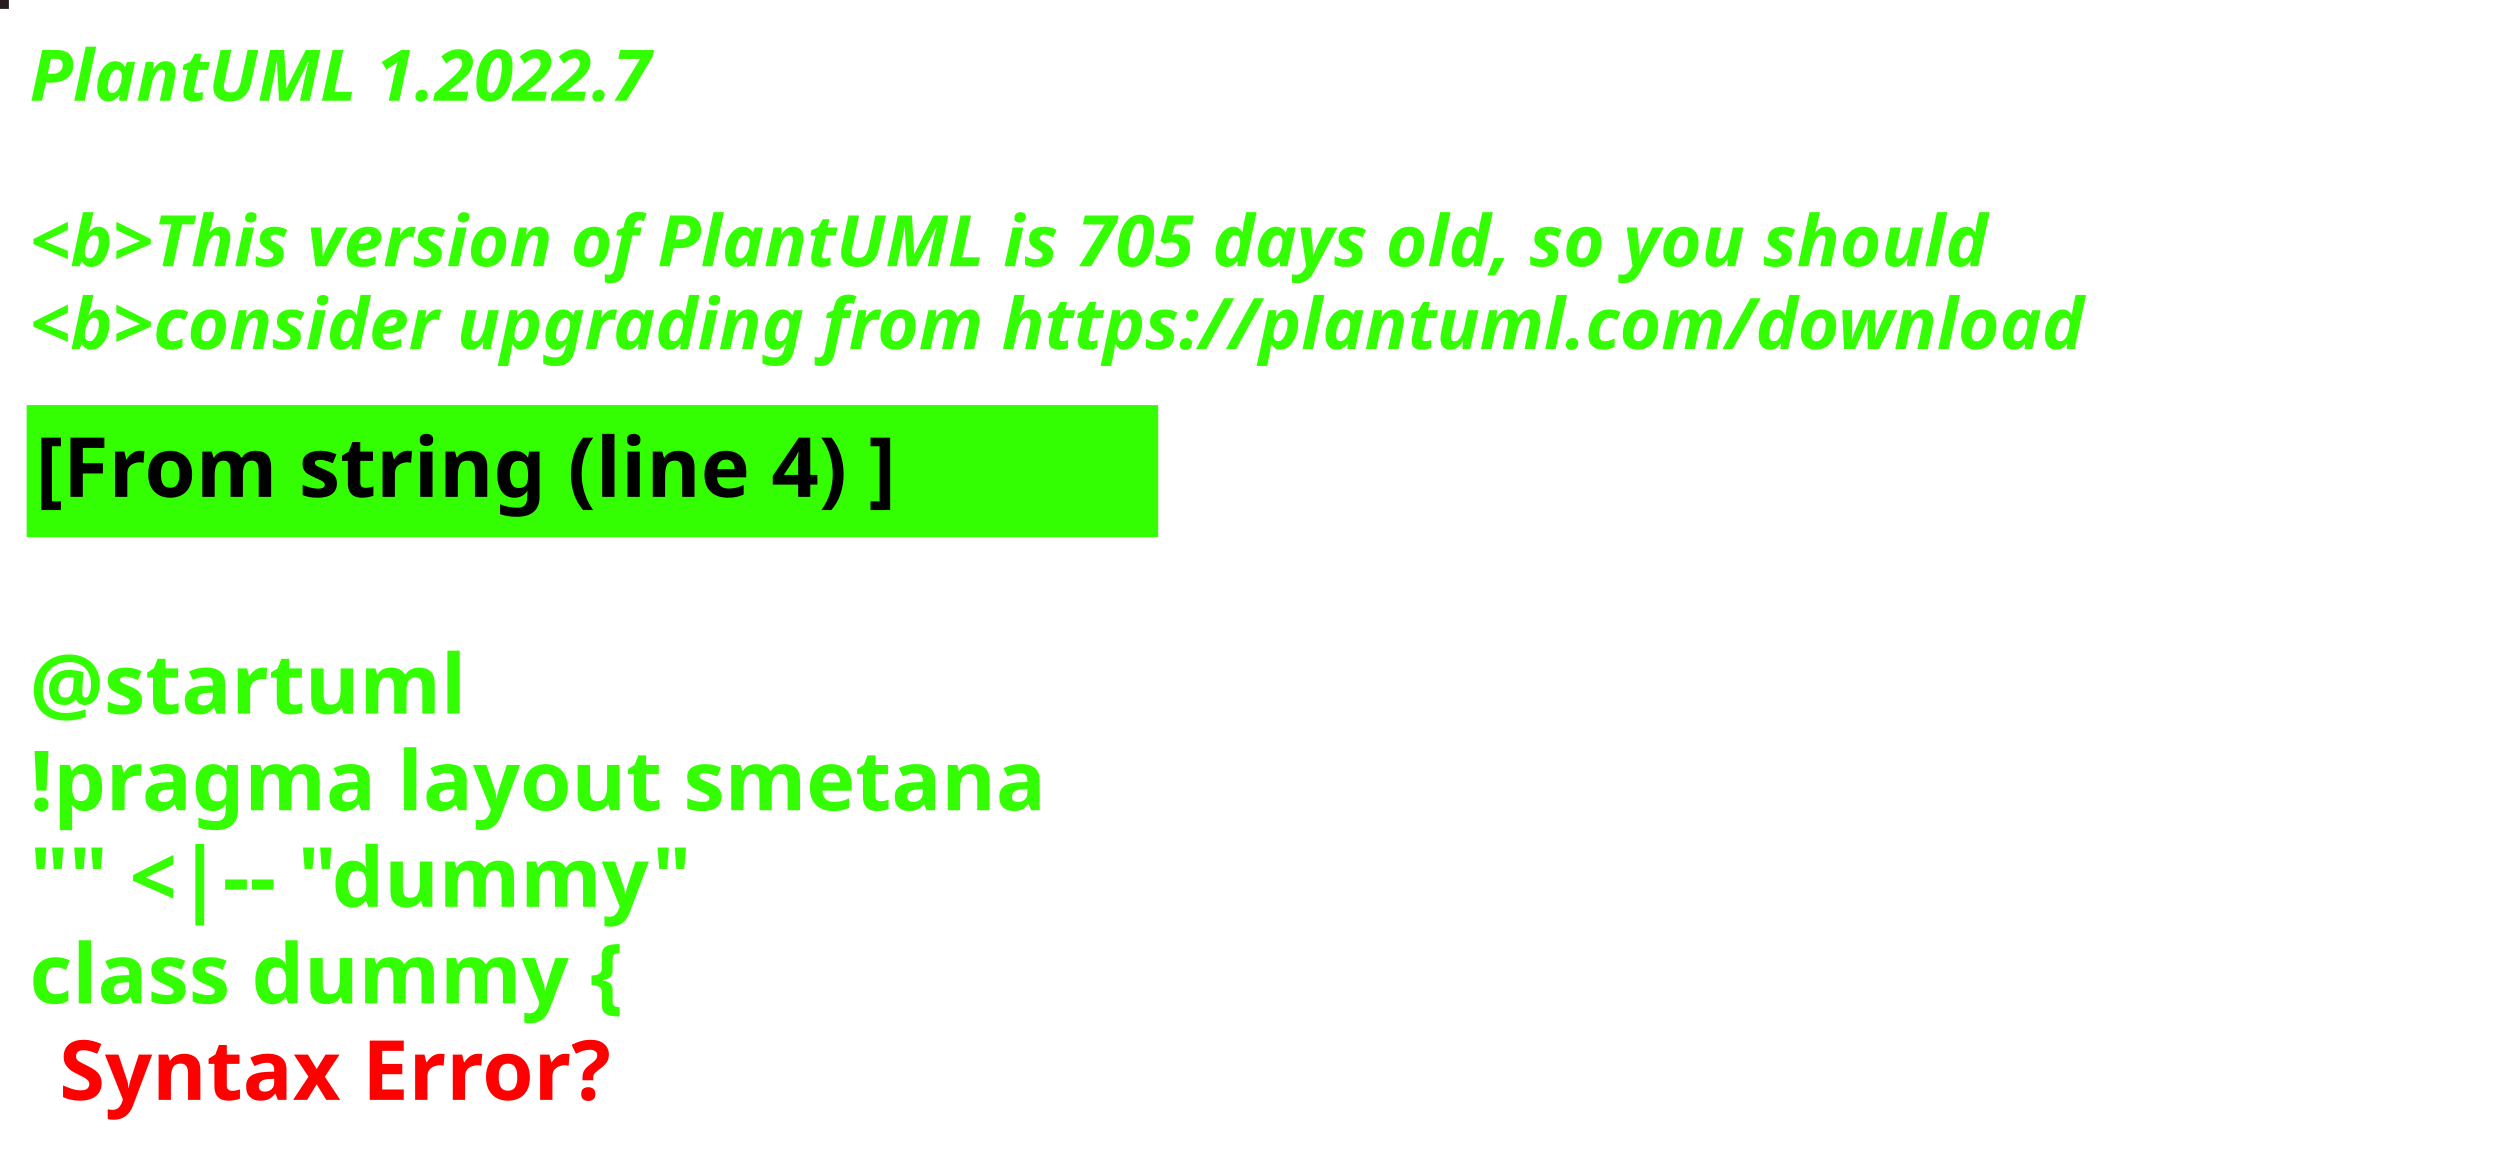
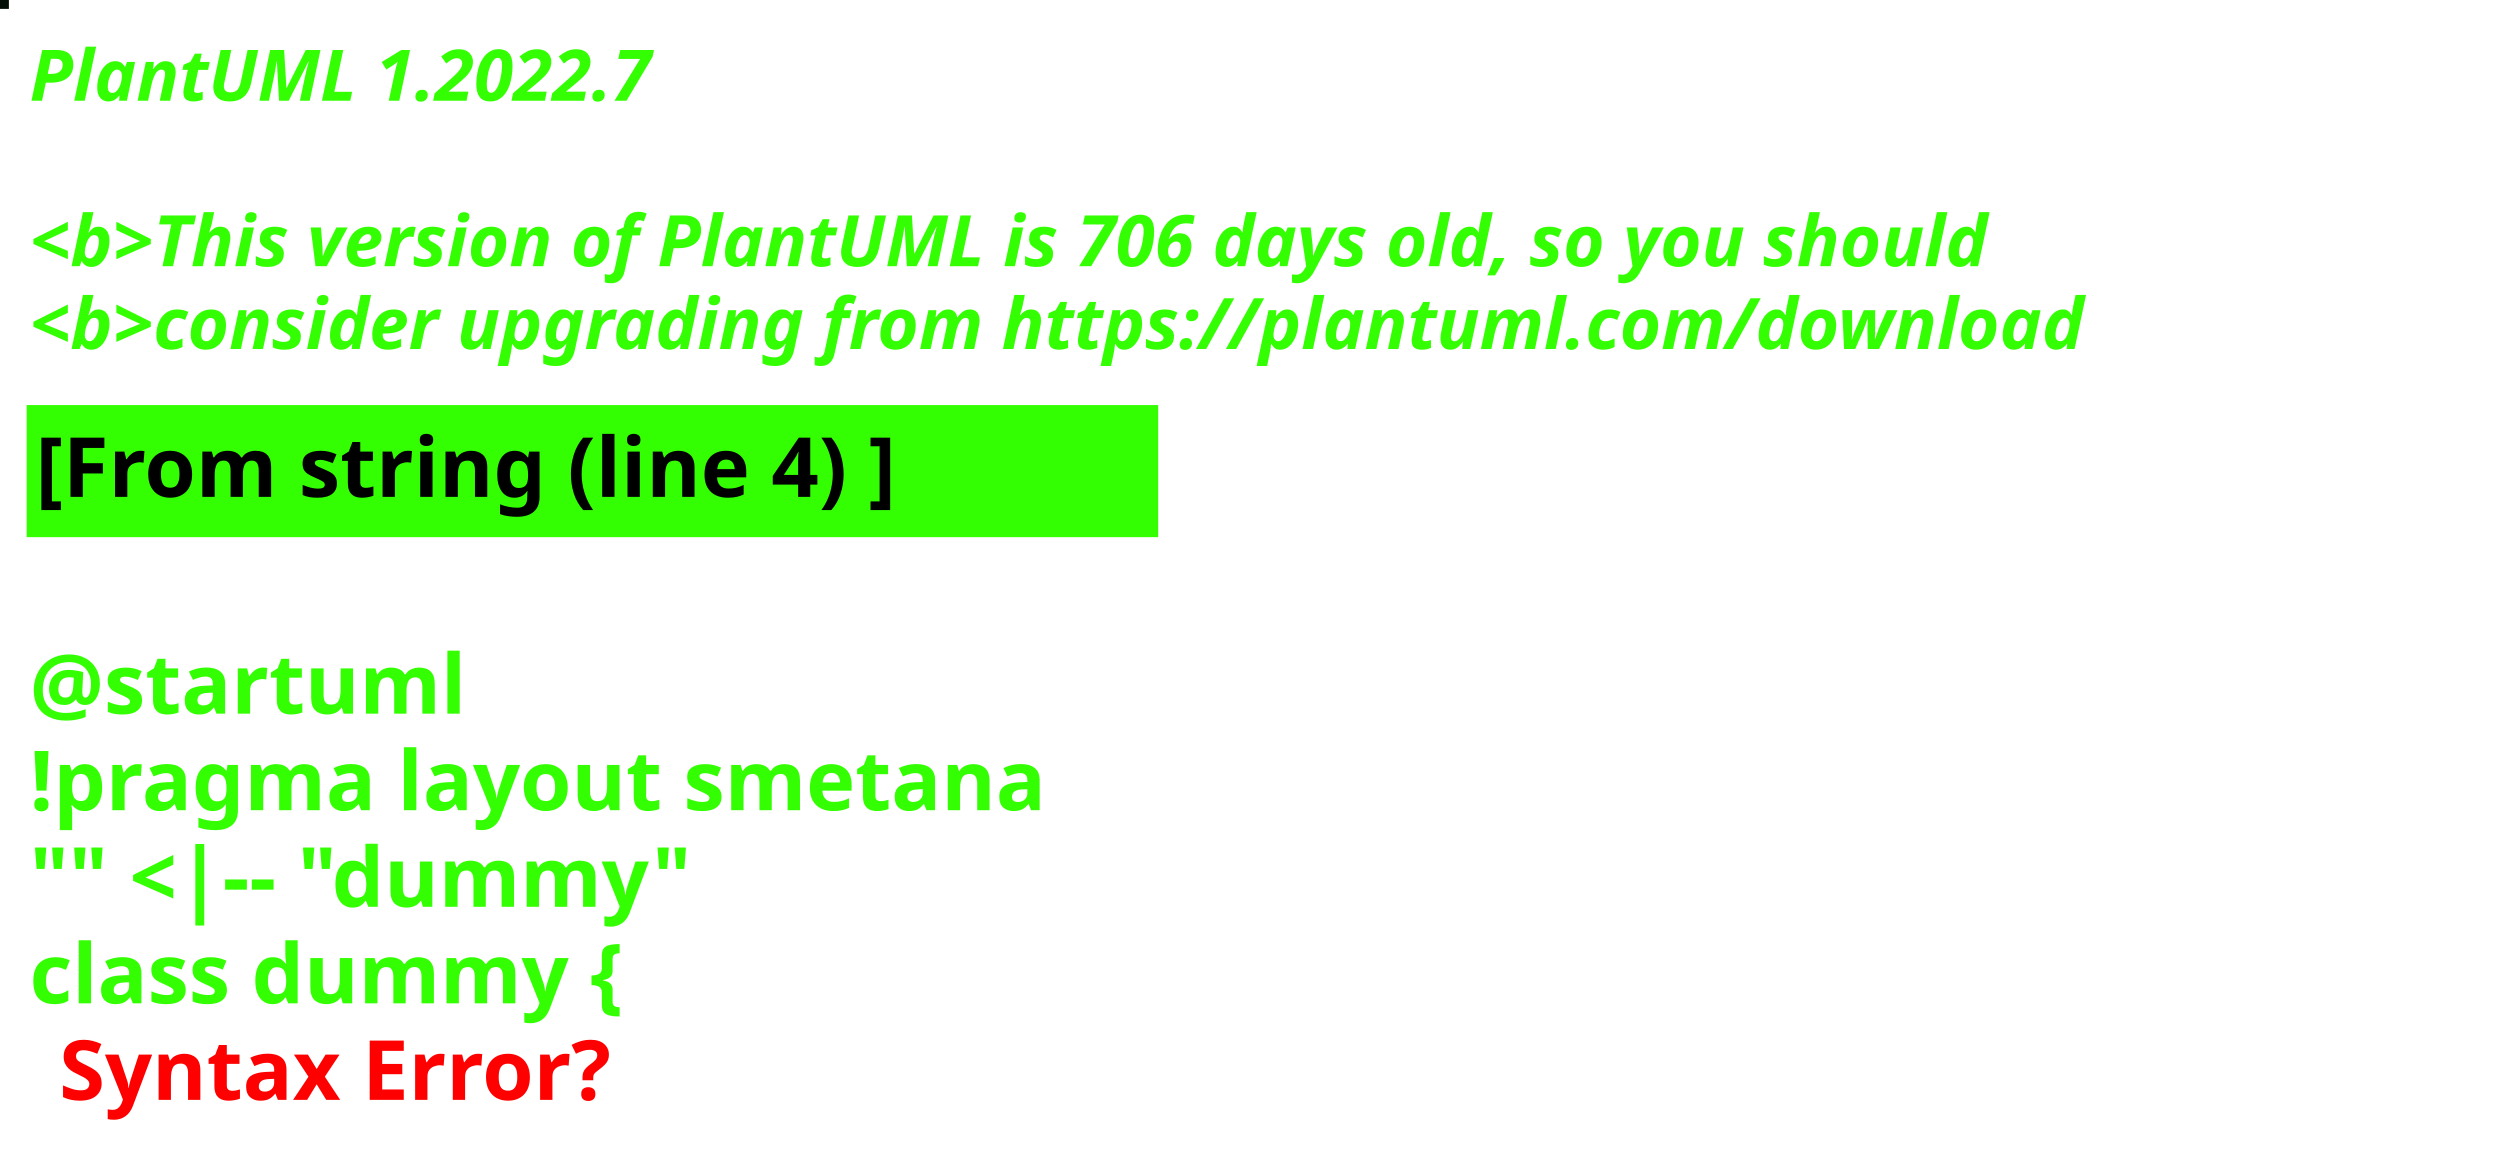
<svg xmlns="http://www.w3.org/2000/svg" contentStyleType="text/css" height="194px" preserveAspectRatio="none" style="width:422px;height:194px;background:#000000;" version="1.1" viewBox="0 0 422 194" width="422px" zoomAndPan="magnify">
  <defs />
  <g>
-     <rect fill="#271E22" height="1" style="stroke:#271E22;stroke-width:1.0;" width="1" x="0" y="0" />
+     <rect fill="#041006" height="1" style="stroke:#041006;stroke-width:1.0;" width="1" x="0" y="0" />
    <text fill="#33FF02" font-family="sans-serif" font-size="12" font-style="italic" font-weight="bold" lengthAdjust="spacing" textLength="127" x="5" y="17">PlantUML 1.2022.7</text>
    <text fill="#33FF02" font-family="sans-serif" font-size="12" font-style="italic" font-weight="bold" lengthAdjust="spacing" textLength="4" x="5" y="30.969"> </text>
-     <text fill="#33FF02" font-family="sans-serif" font-size="12" font-style="italic" font-weight="bold" lengthAdjust="spacing" textLength="399" x="5" y="44.938">&lt;b&gt;This version of PlantUML is 705 days old, so you should</text>
+     <text fill="#33FF02" font-family="sans-serif" font-size="12" font-style="italic" font-weight="bold" lengthAdjust="spacing" textLength="399" x="5" y="44.938">&lt;b&gt;This version of PlantUML is 706 days old, so you should</text>
    <text fill="#33FF02" font-family="sans-serif" font-size="12" font-style="italic" font-weight="bold" lengthAdjust="spacing" textLength="408" x="5" y="58.906">&lt;b&gt;consider upgrading from https://plantuml.com/download</text>
    <rect fill="#33FF02" height="21.297" style="stroke:#33FF02;stroke-width:1.0;" width="190" x="5" y="68.875" />
    <text fill="#000000" font-family="sans-serif" font-size="14" font-weight="bold" lengthAdjust="spacing" textLength="168" x="6" y="83.875">[From string (line 4) ]</text>
    <text fill="#33FF02" font-family="sans-serif" font-size="14" font-weight="bold" lengthAdjust="spacing" textLength="5" x="5" y="104.172"> </text>
    <text fill="#33FF02" font-family="sans-serif" font-size="14" font-weight="bold" lengthAdjust="spacing" textLength="79" x="5" y="120.469">@startuml</text>
    <text fill="#33FF02" font-family="sans-serif" font-size="14" font-weight="bold" lengthAdjust="spacing" textLength="190" x="5" y="136.766">!pragma layout smetana</text>
    <text fill="#33FF02" font-family="sans-serif" font-size="14" font-weight="bold" lengthAdjust="spacing" textLength="124" x="5" y="153.062">"" &lt;|-- "dummy"</text>
    <text fill="#33FF02" font-family="sans-serif" font-size="14" font-weight="bold" lengthAdjust="spacing" text-decoration="wavy underline" textLength="117" x="5" y="169.359">class dummy {</text>
    <text fill="#FF0000" font-family="sans-serif" font-size="14" font-weight="bold" lengthAdjust="spacing" textLength="106" x="10" y="185.656">Syntax Error?</text>
  </g>
</svg>
